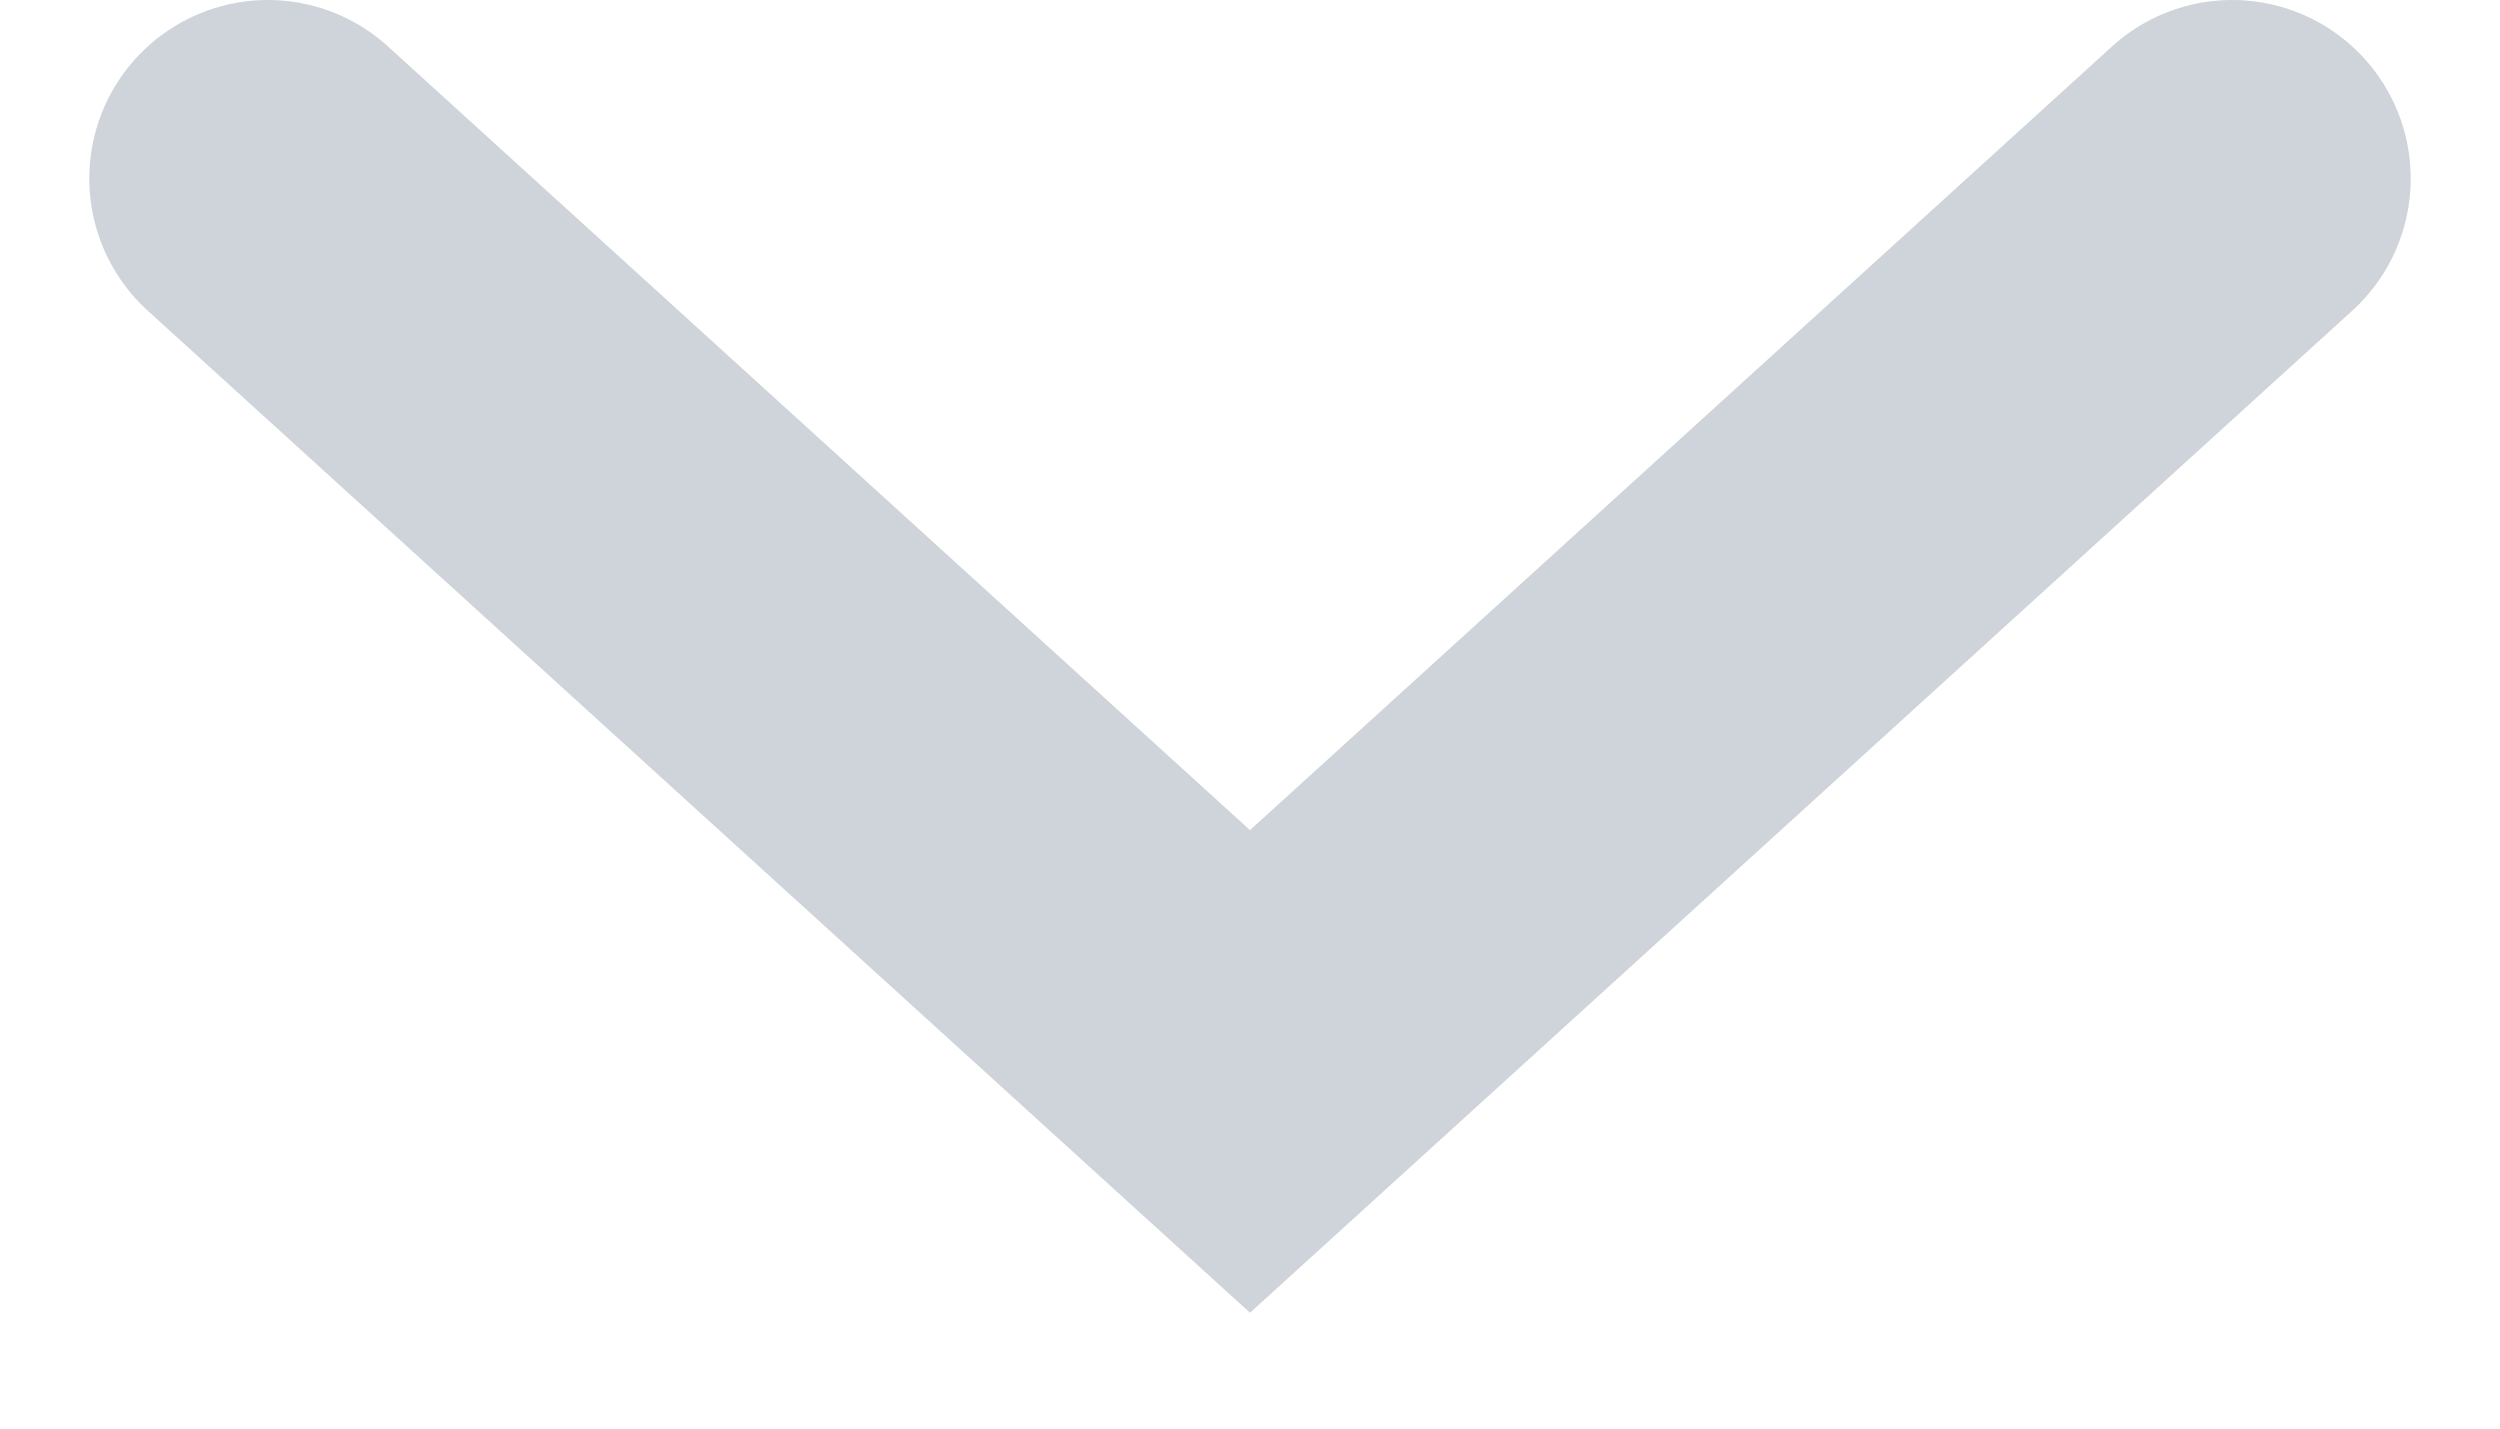
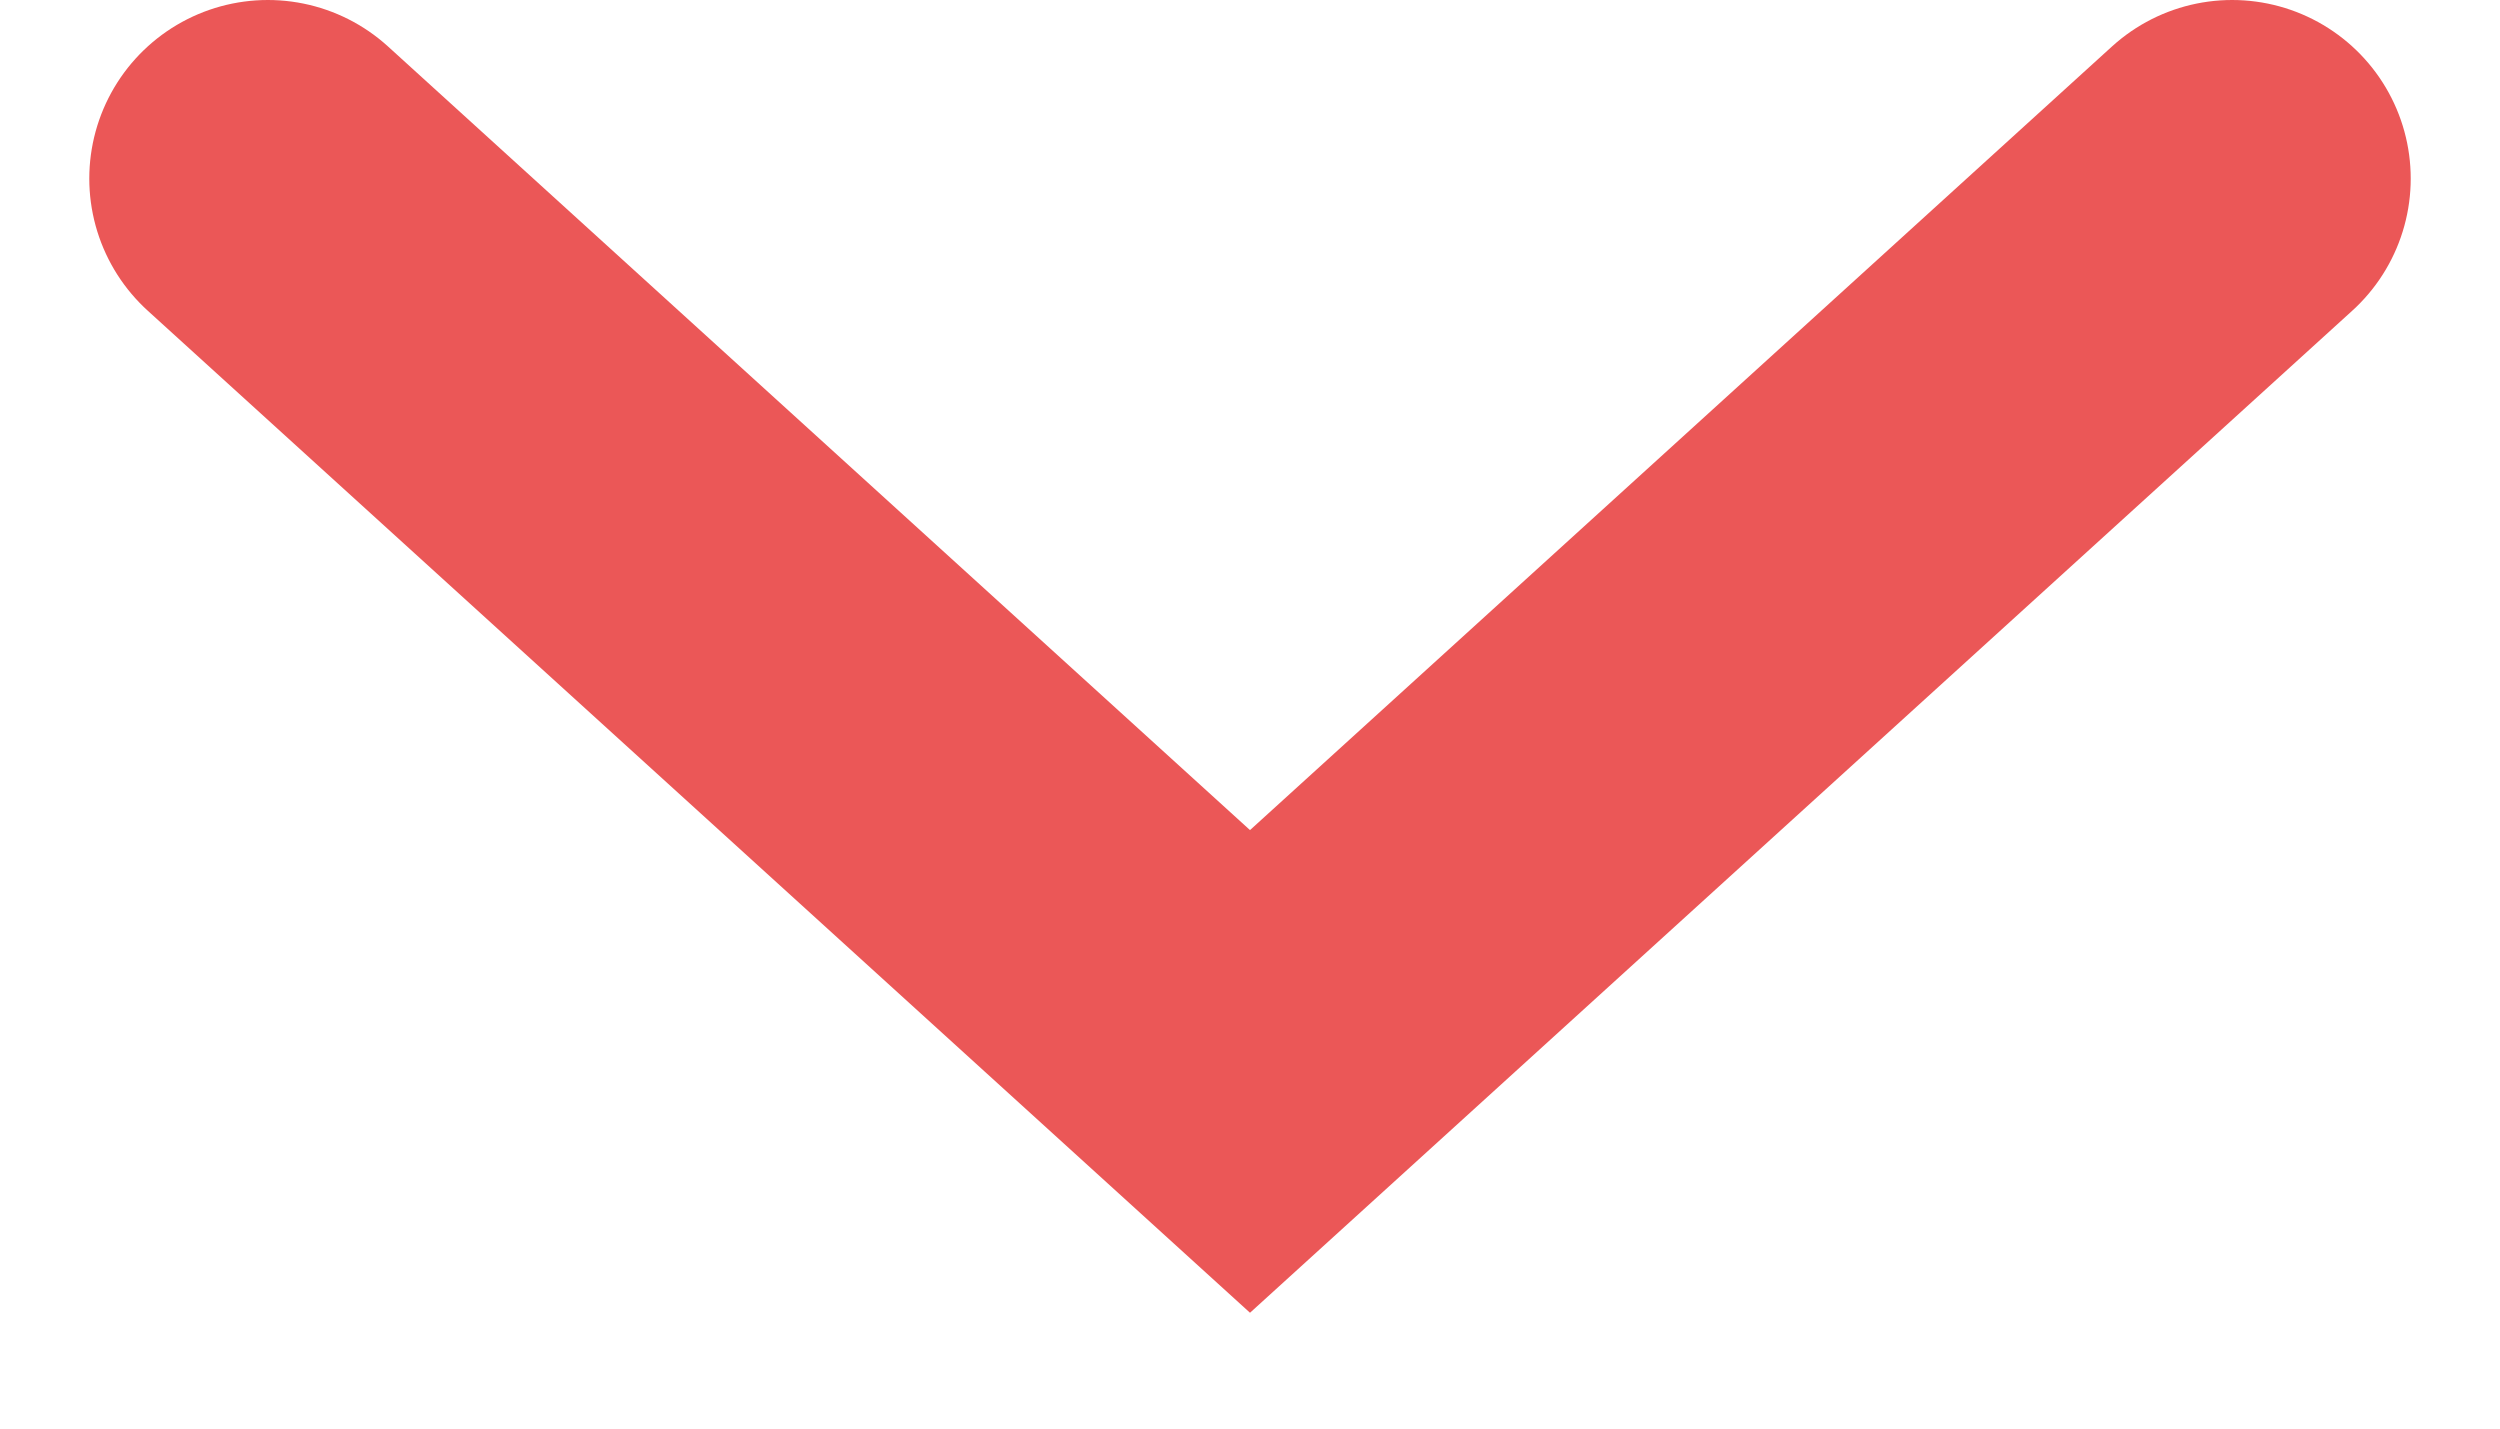
<svg xmlns="http://www.w3.org/2000/svg" width="14" height="8" viewBox="0 0 14 8" fill="none">
-   <path d="M12.5 1L7 6L1.5 1" stroke="#ced4da" stroke-width="2" stroke-linecap="round" />
+   <path d="M12.5 1L7 6L1.5 1" stroke="#EB5757" stroke-width="2" stroke-linecap="round" />
</svg>
